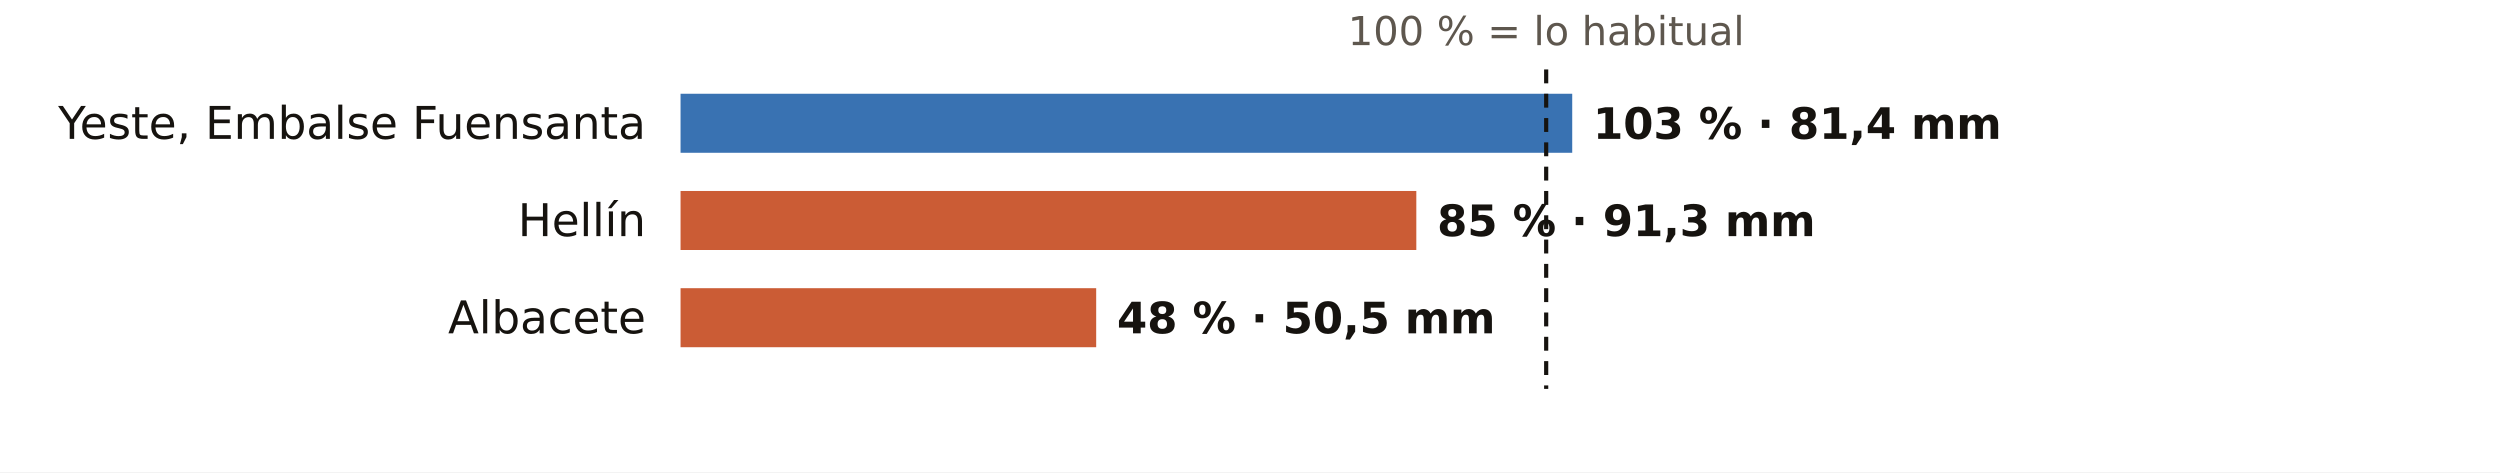
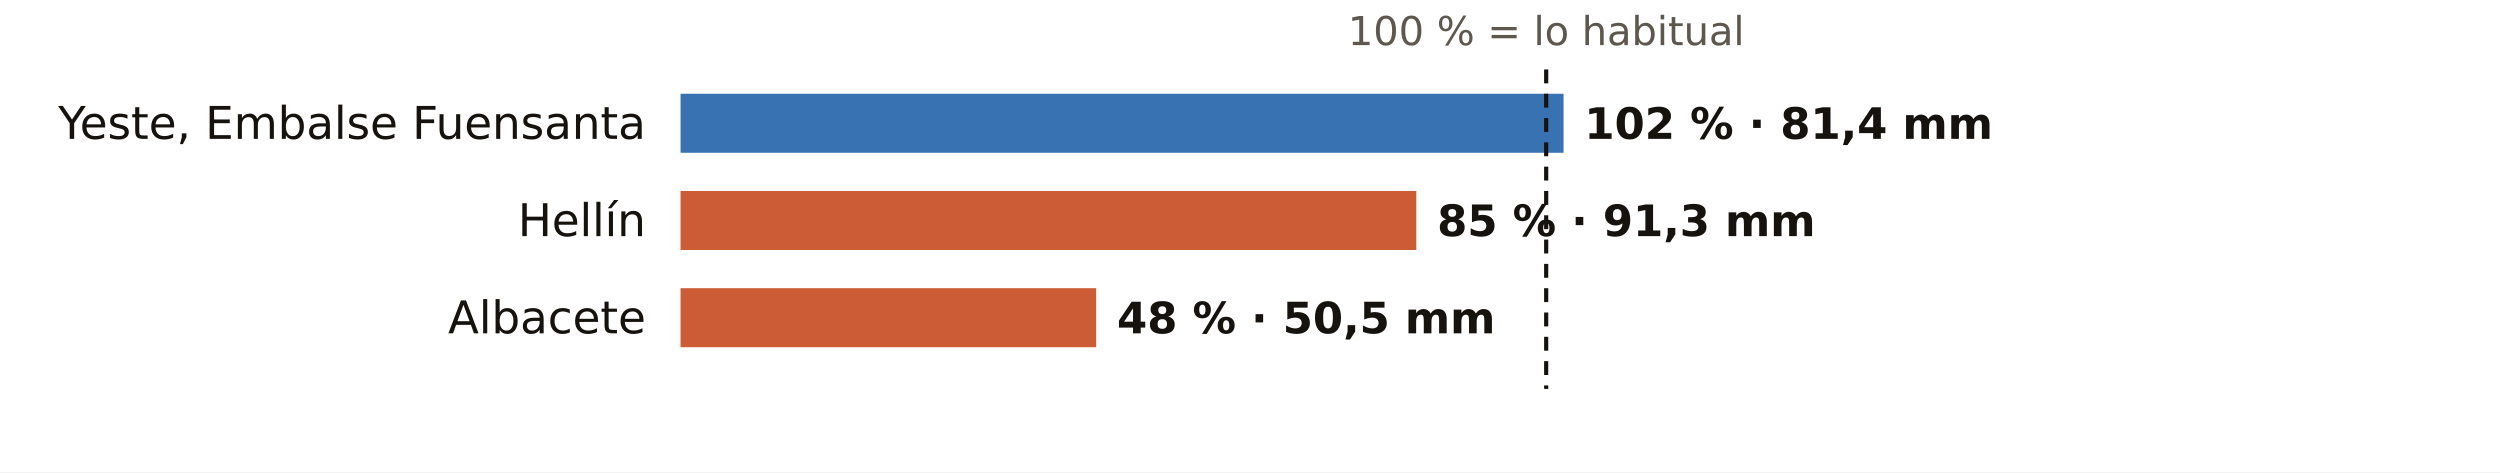
<svg xmlns="http://www.w3.org/2000/svg" viewBox="0 0 720 136" width="720" height="136" role="img" aria-label="El otoño en los pluviómetros de AEMET de Albacete: % de lo habitual">
  <rect width="720" height="136" fill="#FFFFFF" />
  <text x="445.3" y="13.0" font-size="11.5" fill="#5E574E" text-anchor="middle" font-weight="400" font-family="Public Sans, DejaVu Sans, Arial, sans-serif">100 % = lo habitual</text>
  <text x="186.0" y="40.0" font-size="13" fill="#16130F" text-anchor="end" font-weight="500" font-family="Public Sans, DejaVu Sans, Arial, sans-serif">Yeste, Embalse Fuensanta</text>
-   <rect x="196" y="27" width="256.8" height="17" fill="#1F5FA8" opacity="0.88" />
-   <text x="458.8" y="40.0" font-size="12.5" fill="#16130F" text-anchor="start" font-weight="600" font-family="Public Sans, DejaVu Sans, Arial, sans-serif">103 % · 81,4 mm</text>
+   <rect x="196" y="27" width="254.3" height="17" fill="#1F5FA8" opacity="0.88" />
+   <text x="456.3" y="40.0" font-size="12.5" fill="#16130F" text-anchor="start" font-weight="600" font-family="Public Sans, DejaVu Sans, Arial, sans-serif">102 % · 81,4 mm</text>
  <text x="186.0" y="68.0" font-size="13" fill="#16130F" text-anchor="end" font-weight="500" font-family="Public Sans, DejaVu Sans, Arial, sans-serif">Hellín</text>
  <rect x="196" y="55" width="211.9" height="17" fill="#C4461A" opacity="0.88" />
  <text x="413.9" y="68.0" font-size="12.5" fill="#16130F" text-anchor="start" font-weight="600" font-family="Public Sans, DejaVu Sans, Arial, sans-serif">85 % · 91,3 mm</text>
  <text x="186.0" y="96.0" font-size="13" fill="#16130F" text-anchor="end" font-weight="500" font-family="Public Sans, DejaVu Sans, Arial, sans-serif">Albacete</text>
  <rect x="196" y="83" width="119.7" height="17" fill="#C4461A" opacity="0.88" />
  <text x="321.7" y="96.0" font-size="12.5" fill="#16130F" text-anchor="start" font-weight="600" font-family="Public Sans, DejaVu Sans, Arial, sans-serif">48 % · 50,5 mm</text>
  <line x1="445.3" x2="445.3" y1="20" y2="112" stroke="#16130F" stroke-width="1.2" stroke-dasharray="4 3" />
</svg>
